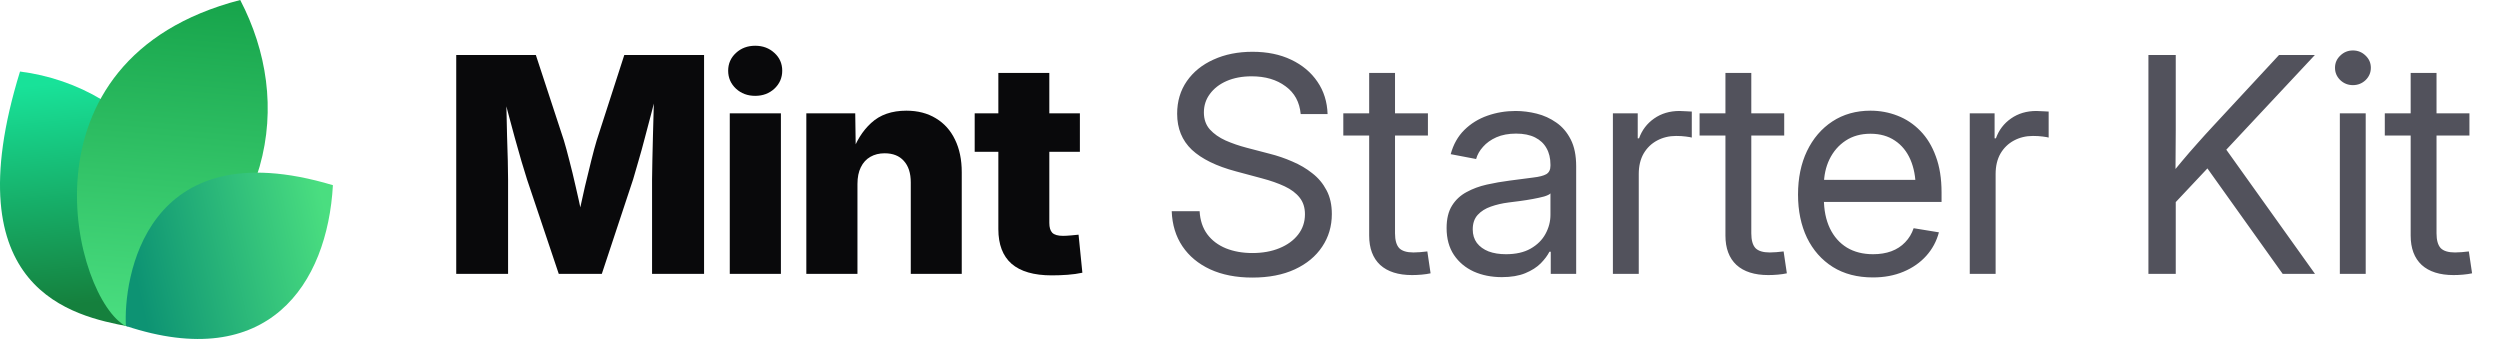
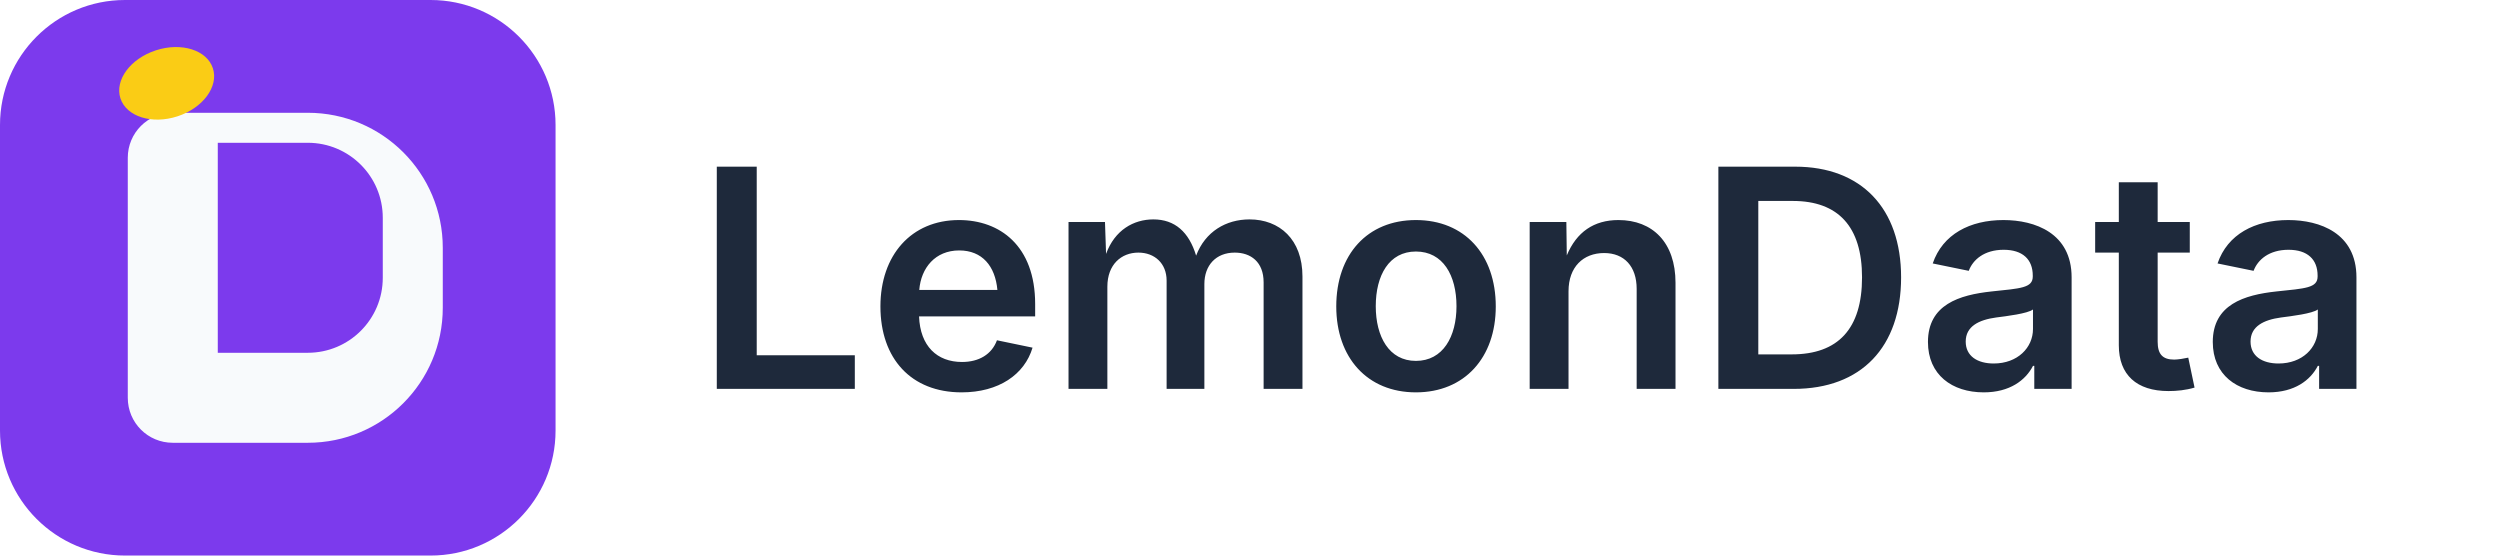
- <svg xmlns="http://www.w3.org/2000/svg" width="177" height="24" viewBox="0 0 177 24" fill="none">
-   <path d="M9.061 23.108C5.268 22.377 -3.391 20.627 1.417 5.064C9.634 6.099 16.973 14.064 9.061 23.108Z" fill="url(#paint0_linear_17557_2020)" />
-   <path d="M8.919 23.094C5.276 21.222 0.784 4.209 17.007 0C20.757 7.193 19.621 16.545 8.919 23.094Z" fill="url(#paint1_linear_17557_2020)" />
-   <path d="M8.914 23.079C8.735 19.882 10.159 9.085 23.57 13.111C23.181 20.123 18.984 26.418 8.914 23.079Z" fill="url(#paint2_linear_17557_2020)" />
-   <path d="M32.301 19.392V3.894H37.938L39.925 9.948C40.036 10.315 40.164 10.787 40.31 11.362C40.462 11.938 40.611 12.552 40.757 13.204C40.91 13.855 41.048 14.483 41.173 15.086C41.305 15.682 41.412 16.192 41.495 16.615H40.695C40.771 16.192 40.871 15.682 40.996 15.086C41.128 14.49 41.267 13.866 41.412 13.214C41.565 12.562 41.714 11.948 41.86 11.373C42.005 10.79 42.133 10.315 42.244 9.948L44.2 3.894H49.848V19.392H46.166V12.704C46.166 12.357 46.173 11.917 46.187 11.383C46.2 10.849 46.214 10.27 46.228 9.646C46.249 9.022 46.266 8.391 46.28 7.753C46.301 7.115 46.311 6.519 46.311 5.964H46.623C46.485 6.561 46.332 7.181 46.166 7.826C45.999 8.471 45.833 9.102 45.666 9.719C45.507 10.336 45.351 10.901 45.198 11.414C45.053 11.928 44.928 12.357 44.824 12.704L42.608 19.392H39.561L37.314 12.704C37.203 12.357 37.072 11.928 36.919 11.414C36.773 10.901 36.614 10.34 36.441 9.729C36.274 9.112 36.104 8.481 35.931 7.836C35.764 7.192 35.608 6.567 35.463 5.964H35.827C35.834 6.512 35.844 7.105 35.858 7.743C35.872 8.374 35.886 9.005 35.9 9.636C35.92 10.26 35.938 10.839 35.952 11.373C35.965 11.907 35.972 12.351 35.972 12.704V19.392H32.301ZM51.668 19.392V8.024H55.288V19.392H51.668ZM53.468 6.786C52.927 6.786 52.473 6.616 52.105 6.276C51.738 5.93 51.554 5.507 51.554 5.007C51.554 4.508 51.738 4.088 52.105 3.749C52.473 3.409 52.927 3.239 53.468 3.239C54.009 3.239 54.463 3.409 54.83 3.749C55.198 4.082 55.382 4.501 55.382 5.007C55.382 5.507 55.198 5.93 54.83 6.276C54.463 6.616 54.009 6.786 53.468 6.786ZM60.708 13.027V19.392H57.088V8.024H60.551L60.593 10.967H60.281C60.593 10.024 61.061 9.268 61.685 8.7C62.309 8.124 63.138 7.836 64.171 7.836C64.975 7.836 65.672 8.017 66.262 8.377C66.851 8.731 67.302 9.234 67.614 9.885C67.933 10.537 68.092 11.307 68.092 12.194V19.392H64.483V12.912C64.483 12.26 64.32 11.754 63.994 11.394C63.675 11.033 63.221 10.853 62.632 10.853C62.25 10.853 61.914 10.936 61.623 11.102C61.332 11.269 61.106 11.515 60.947 11.841C60.787 12.16 60.708 12.555 60.708 13.027ZM76.456 8.024V10.749H69.008V8.024H76.456ZM70.683 5.163H74.292V15.783C74.292 16.102 74.361 16.334 74.5 16.48C74.646 16.625 74.899 16.698 75.259 16.698C75.405 16.698 75.596 16.688 75.831 16.667C76.074 16.646 76.251 16.629 76.362 16.615L76.632 19.309C76.313 19.378 75.963 19.427 75.582 19.455C75.207 19.482 74.836 19.496 74.469 19.496C73.2 19.496 72.25 19.222 71.619 18.674C70.995 18.127 70.683 17.308 70.683 16.22V5.163Z" fill="#09090B" />
-   <path d="M88.667 19.652C87.523 19.652 86.528 19.458 85.682 19.07C84.843 18.681 84.188 18.137 83.716 17.437C83.245 16.736 82.992 15.908 82.957 14.951H84.933C84.968 15.596 85.148 16.14 85.474 16.584C85.8 17.021 86.24 17.354 86.795 17.582C87.35 17.804 87.974 17.915 88.667 17.915C89.388 17.915 90.026 17.801 90.581 17.572C91.143 17.343 91.583 17.024 91.902 16.615C92.228 16.199 92.391 15.717 92.391 15.169C92.391 14.698 92.266 14.306 92.017 13.994C91.767 13.675 91.413 13.408 90.956 13.193C90.498 12.978 89.954 12.787 89.323 12.621L87.502 12.132C86.123 11.765 85.082 11.255 84.382 10.603C83.689 9.944 83.342 9.095 83.342 8.055C83.342 7.174 83.571 6.404 84.028 5.746C84.486 5.087 85.117 4.577 85.921 4.217C86.726 3.849 87.645 3.666 88.678 3.666C89.718 3.666 90.63 3.853 91.413 4.227C92.204 4.602 92.824 5.122 93.275 5.787C93.726 6.446 93.965 7.209 93.993 8.076H92.089C92.013 7.23 91.656 6.574 91.018 6.11C90.387 5.638 89.586 5.403 88.615 5.403C87.95 5.403 87.36 5.513 86.847 5.735C86.341 5.957 85.946 6.262 85.661 6.651C85.377 7.032 85.235 7.469 85.235 7.961C85.235 8.447 85.377 8.849 85.661 9.168C85.946 9.48 86.317 9.74 86.774 9.948C87.232 10.149 87.724 10.319 88.251 10.457L89.884 10.884C90.439 11.023 90.977 11.206 91.496 11.435C92.023 11.657 92.495 11.934 92.911 12.267C93.334 12.593 93.67 12.995 93.92 13.474C94.17 13.945 94.294 14.504 94.294 15.149C94.294 16.015 94.066 16.788 93.608 17.468C93.157 18.148 92.512 18.681 91.673 19.07C90.834 19.458 89.832 19.652 88.667 19.652ZM101.097 8.024V9.594H95.106V8.024H101.097ZM96.937 5.163H98.767V16.521C98.767 17 98.865 17.347 99.059 17.562C99.26 17.77 99.6 17.874 100.078 17.874C100.21 17.874 100.366 17.867 100.546 17.853C100.733 17.832 100.903 17.815 101.056 17.801L101.285 19.351C101.097 19.392 100.886 19.423 100.65 19.444C100.414 19.465 100.189 19.475 99.974 19.475C98.996 19.475 98.244 19.236 97.717 18.758C97.197 18.272 96.937 17.579 96.937 16.677V5.163ZM106.33 19.621C105.595 19.621 104.932 19.489 104.343 19.226C103.754 18.955 103.285 18.564 102.939 18.05C102.592 17.53 102.419 16.896 102.419 16.147C102.419 15.495 102.547 14.965 102.804 14.556C103.06 14.146 103.403 13.828 103.833 13.599C104.263 13.363 104.742 13.186 105.269 13.068C105.796 12.95 106.333 12.857 106.881 12.787C107.574 12.69 108.132 12.617 108.555 12.569C108.978 12.52 109.287 12.441 109.481 12.33C109.675 12.212 109.772 12.014 109.772 11.737V11.654C109.772 11.203 109.679 10.815 109.492 10.489C109.311 10.163 109.041 9.91 108.68 9.729C108.32 9.549 107.872 9.459 107.338 9.459C106.805 9.459 106.34 9.546 105.945 9.719C105.556 9.892 105.241 10.118 104.998 10.395C104.755 10.665 104.593 10.953 104.509 11.258L102.71 10.915C102.897 10.222 103.22 9.65 103.677 9.199C104.135 8.748 104.679 8.412 105.31 8.19C105.941 7.968 106.607 7.857 107.307 7.857C107.8 7.857 108.295 7.92 108.795 8.044C109.301 8.169 109.765 8.381 110.188 8.679C110.611 8.97 110.951 9.369 111.208 9.875C111.464 10.374 111.593 11.005 111.593 11.768V19.392H109.793V17.822H109.7C109.568 18.085 109.363 18.359 109.086 18.643C108.809 18.921 108.444 19.153 107.994 19.34C107.543 19.527 106.988 19.621 106.33 19.621ZM106.621 17.998C107.321 17.998 107.904 17.867 108.368 17.603C108.84 17.333 109.19 16.986 109.419 16.563C109.654 16.133 109.772 15.682 109.772 15.211V13.692C109.703 13.769 109.554 13.841 109.325 13.911C109.096 13.973 108.829 14.032 108.524 14.088C108.226 14.143 107.921 14.192 107.609 14.233C107.304 14.275 107.033 14.309 106.798 14.337C106.354 14.393 105.938 14.49 105.549 14.628C105.168 14.76 104.86 14.954 104.624 15.211C104.388 15.467 104.27 15.811 104.27 16.241C104.27 16.615 104.367 16.934 104.561 17.198C104.762 17.461 105.04 17.662 105.393 17.801C105.747 17.933 106.156 17.998 106.621 17.998ZM114.193 19.392V8.024H115.951V9.792H116.045C116.253 9.209 116.61 8.741 117.116 8.388C117.622 8.034 118.219 7.857 118.905 7.857C119.058 7.857 119.217 7.864 119.384 7.878C119.55 7.885 119.682 7.892 119.779 7.899V9.74C119.716 9.719 119.578 9.695 119.363 9.667C119.155 9.639 118.922 9.625 118.666 9.625C118.174 9.625 117.726 9.733 117.324 9.948C116.922 10.163 116.603 10.471 116.367 10.874C116.138 11.276 116.024 11.758 116.024 12.319V19.392H114.193ZM126.322 8.024V9.594H120.33V8.024H126.322ZM122.161 5.163H123.992V16.521C123.992 17 124.089 17.347 124.283 17.562C124.484 17.77 124.824 17.874 125.302 17.874C125.434 17.874 125.59 17.867 125.77 17.853C125.958 17.832 126.127 17.815 126.28 17.801L126.509 19.351C126.322 19.392 126.11 19.423 125.874 19.444C125.639 19.465 125.413 19.475 125.198 19.475C124.221 19.475 123.468 19.236 122.941 18.758C122.421 18.272 122.161 17.579 122.161 16.677V5.163ZM132.604 19.642C131.502 19.642 130.555 19.396 129.765 18.903C128.974 18.404 128.364 17.714 127.934 16.834C127.511 15.946 127.3 14.927 127.3 13.775C127.3 12.611 127.511 11.584 127.934 10.697C128.364 9.802 128.964 9.102 129.734 8.596C130.51 8.089 131.408 7.836 132.428 7.836C133.1 7.836 133.738 7.954 134.341 8.19C134.952 8.426 135.489 8.783 135.954 9.261C136.425 9.74 136.793 10.343 137.056 11.071C137.327 11.792 137.462 12.645 137.462 13.63V14.296H128.433V12.735H136.463L135.631 13.297C135.631 12.541 135.506 11.876 135.257 11.3C135.007 10.725 134.643 10.277 134.165 9.958C133.686 9.632 133.107 9.469 132.428 9.469C131.748 9.469 131.162 9.632 130.67 9.958C130.177 10.284 129.796 10.725 129.526 11.279C129.262 11.827 129.13 12.441 129.13 13.12V14.046C129.13 14.864 129.273 15.572 129.557 16.168C129.841 16.757 130.243 17.211 130.763 17.53C131.283 17.842 131.901 17.998 132.615 17.998C133.093 17.998 133.523 17.929 133.905 17.79C134.293 17.645 134.619 17.433 134.882 17.156C135.153 16.879 135.354 16.546 135.486 16.157L137.275 16.449C137.108 17.08 136.81 17.634 136.38 18.113C135.95 18.591 135.413 18.966 134.768 19.236C134.123 19.507 133.402 19.642 132.604 19.642ZM139.459 19.392V8.024H141.217V9.792H141.311C141.519 9.209 141.876 8.741 142.382 8.388C142.888 8.034 143.485 7.857 144.171 7.857C144.324 7.857 144.483 7.864 144.649 7.878C144.816 7.885 144.948 7.892 145.045 7.899V9.74C144.982 9.719 144.844 9.695 144.629 9.667C144.421 9.639 144.188 9.625 143.932 9.625C143.439 9.625 142.992 9.733 142.59 9.948C142.188 10.163 141.869 10.471 141.633 10.874C141.404 11.276 141.29 11.758 141.29 12.319V19.392H139.459ZM153.429 14.961V12.715C153.783 12.257 154.136 11.82 154.49 11.404C154.844 10.981 155.204 10.565 155.572 10.156C155.939 9.74 156.314 9.327 156.695 8.918L161.355 3.894H163.893L157.277 10.967H157.184L153.429 14.961ZM152.108 19.392V3.894H154.043V9.241L154.022 12.559L154.043 13.505V19.392H152.108ZM161.615 19.392L155.967 11.477L157.173 9.969L163.903 19.392H161.615ZM165.661 19.392V8.024H167.492V19.392H165.661ZM166.587 6.027C166.24 6.027 165.942 5.909 165.692 5.673C165.443 5.43 165.318 5.139 165.318 4.799C165.318 4.459 165.443 4.172 165.692 3.936C165.942 3.693 166.24 3.572 166.587 3.572C166.934 3.572 167.232 3.693 167.482 3.936C167.731 4.172 167.856 4.459 167.856 4.799C167.856 5.139 167.731 5.43 167.482 5.673C167.232 5.909 166.934 6.027 166.587 6.027ZM174.836 8.024V9.594H168.844V8.024H174.836ZM170.675 5.163H172.506V16.521C172.506 17 172.603 17.347 172.797 17.562C172.998 17.77 173.338 17.874 173.816 17.874C173.948 17.874 174.104 17.867 174.284 17.853C174.472 17.832 174.641 17.815 174.794 17.801L175.023 19.351C174.836 19.392 174.624 19.423 174.388 19.444C174.153 19.465 173.927 19.475 173.712 19.475C172.735 19.475 171.982 19.236 171.455 18.758C170.935 18.272 170.675 17.579 170.675 16.677V5.163Z" fill="#52525C" />
-   <defs>
-     <linearGradient id="paint0_linear_17557_2020" x1="3.776" y1="5.916" x2="5.232" y2="21.559" gradientUnits="userSpaceOnUse">
-       <stop stop-color="#18E299" />
-       <stop offset="1" stop-color="#15803D" />
-     </linearGradient>
-     <linearGradient id="paint1_linear_17557_2020" x1="12.171" y1="-0.718" x2="10.19" y2="22.983" gradientUnits="userSpaceOnUse">
-       <stop stop-color="#16A34A" />
-       <stop offset="1" stop-color="#4ADE80" />
-     </linearGradient>
-     <linearGradient id="paint2_linear_17557_2020" x1="23.133" y1="15.353" x2="9.338" y2="18.52" gradientUnits="userSpaceOnUse">
-       <stop stop-color="#4ADE80" />
-       <stop offset="1" stop-color="#0D9373" />
-     </linearGradient>
-   </defs>
+ <svg xmlns="http://www.w3.org/2000/svg" width="180" height="40" viewBox="0 0 180 40" fill="none">
+   <rect x="0" y="0" width="40" height="40" rx="9" fill="#7C3AED" />
+   <g transform="translate(20 20) scale(0.135) translate(-256 -256)">
+     <path fill="#F8FAFC" d="M200 168h72c39.8 0 72 32.2 72 72v32c0 39.8-32.2 72-72 72h-72c-13.3 0-24-10.7-24-24V192c0-13.3 10.7-24 24-24zm72 128c22.1 0 40-17.9 40-40v-32c0-22.1-17.9-40-40-40h-48v112h48z" />
+   </g>
+   <ellipse cx="12" cy="6" rx="3.5" ry="2.5" fill="#FACC15" transform="rotate(-18 12 6)" />
+   <text x="50" y="28" font-family="Inter, system-ui, sans-serif" font-size="22" font-weight="600" fill="#1E293B">LemonData</text>
</svg>
